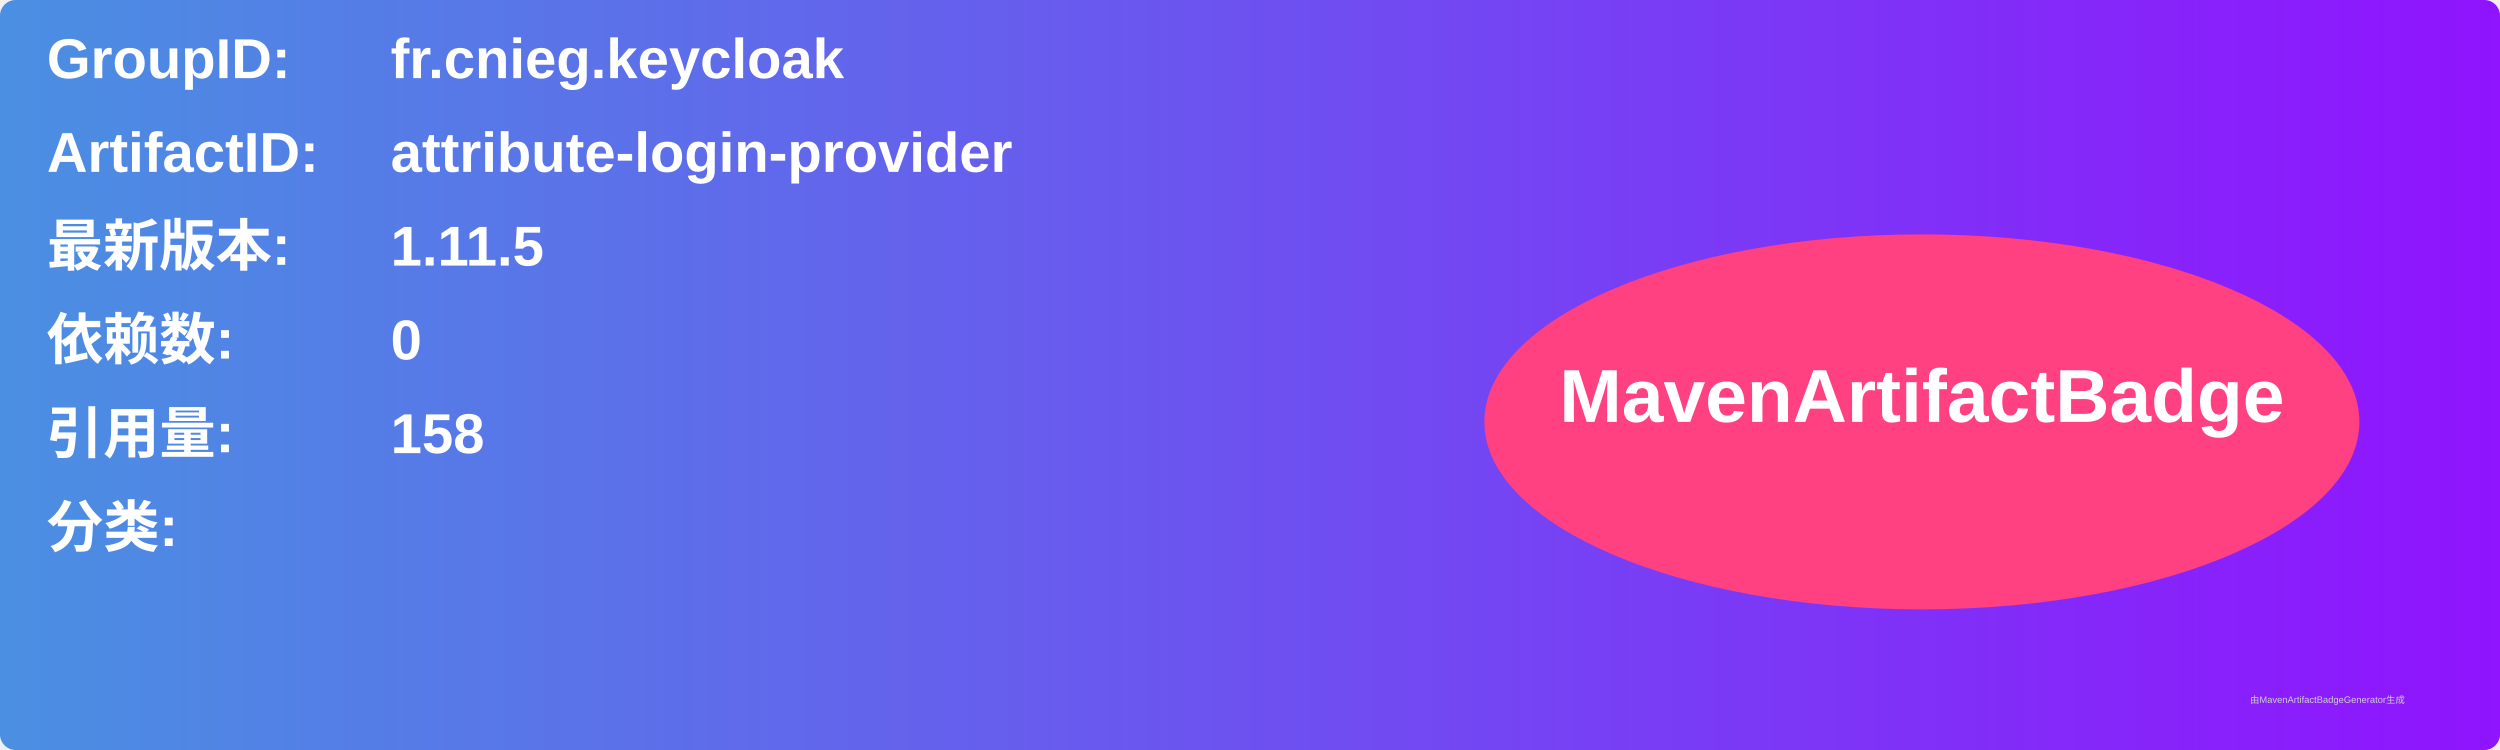
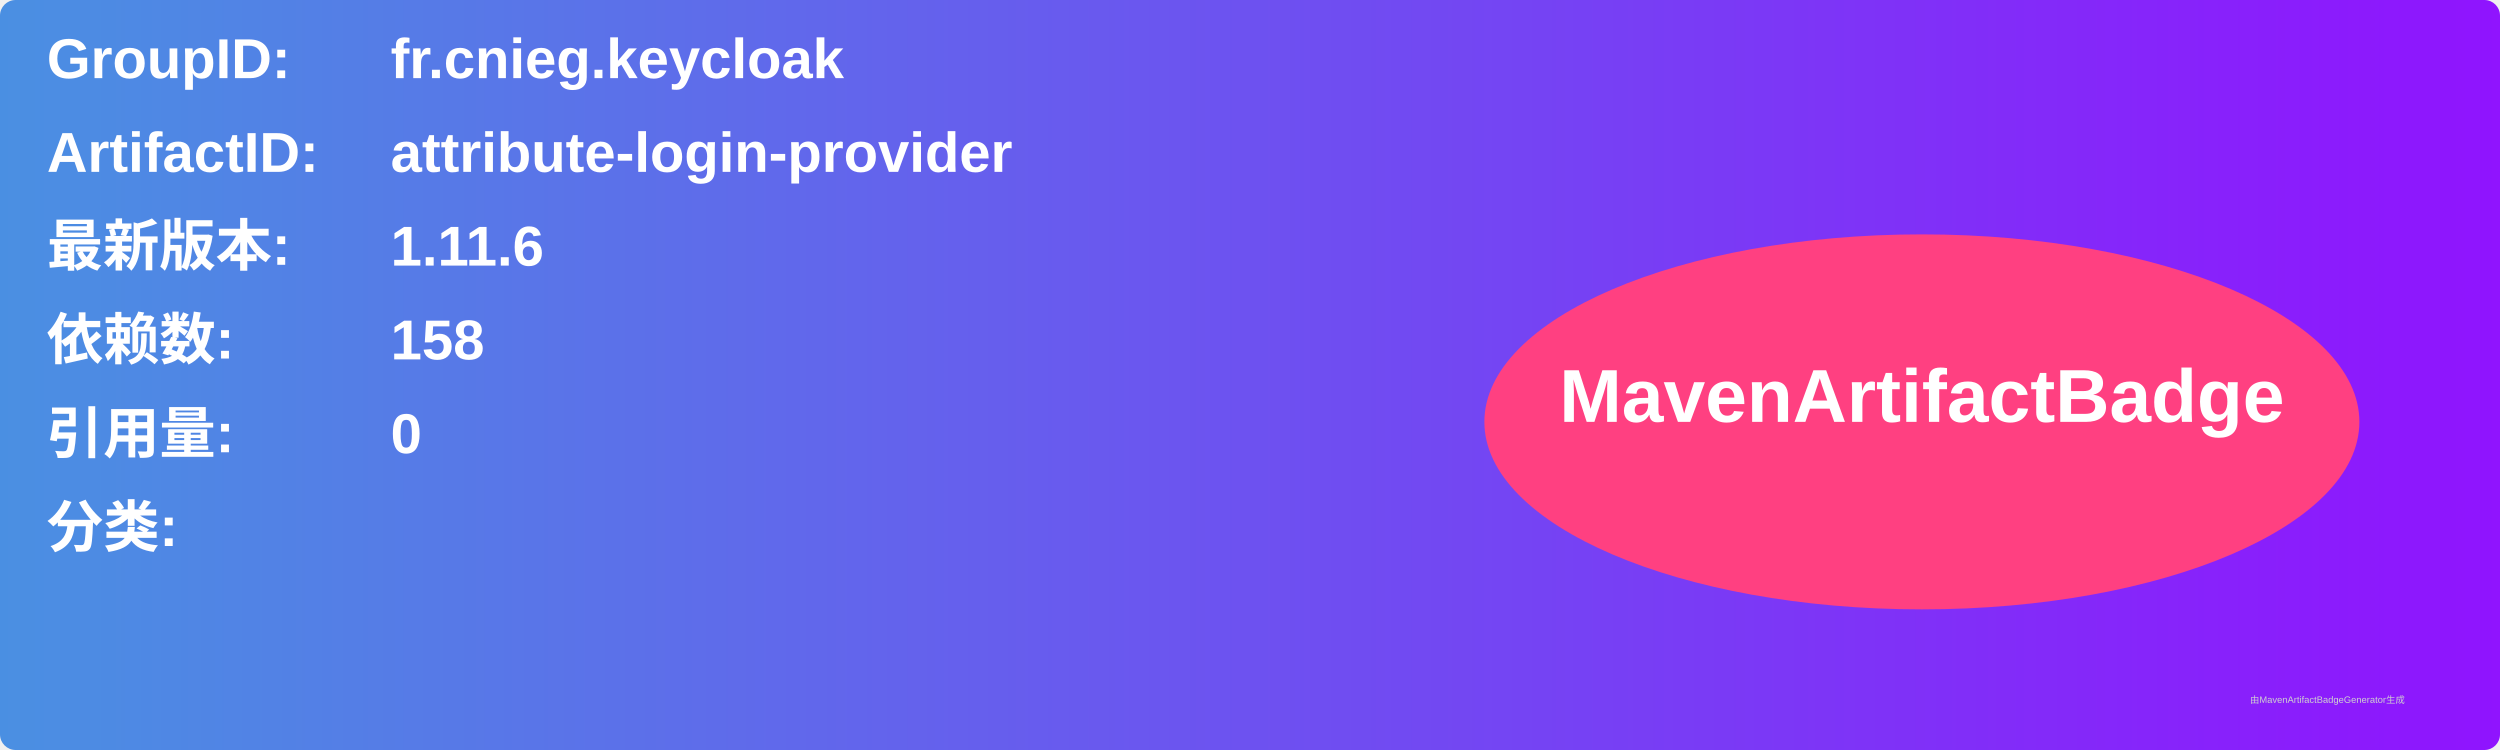
<svg xmlns="http://www.w3.org/2000/svg" width="800" height="240" viewBox="0 0 800 240">
  <linearGradient id="grad" x1="0%" y1="0%" x2="100%" y2="0%">
    <stop offset="0%" stop-color="#4a90e2" />
    <stop offset="100%" stop-color="#9013fe" />
  </linearGradient>
  <rect width="100%" height="100%" rx="5" ry="5" fill="url(#grad)" />
  <g transform="translate(15, 15)">
    <text x="0" y="10" font-family="Arial" font-size="18" fill="white" font-weight="bold" width="260">GroupID:</text>
    <text x="110" y="10" font-family="Arial" font-size="18" fill="white" font-weight="bold" width="460">fr.cnieg.keycloak</text>
    <text x="0" y="40" font-family="Arial" font-size="18" fill="white" font-weight="bold" width="260">ArtifactID:</text>
    <text x="110" y="40" font-family="Arial" font-size="18" fill="white" font-weight="bold" width="460">attribute-login-provider</text>
    <text x="0" y="70" font-family="Arial" font-size="18" fill="white" font-weight="bold">最新版本:</text>
    <text x="110" y="70" font-family="Arial" font-size="18" fill="white" font-weight="bold">
-       <tspan font-weight="bold">1.11.5</tspan>
+       <tspan font-weight="bold">1.11.6</tspan>
    </text>
    <text x="0" y="100" font-family="Arial" font-size="18" fill="white" font-weight="bold">依赖数: </text>
    <text x="110" y="100" font-family="Arial" font-size="18" fill="white">
-       <tspan font-weight="bold">0</tspan>
+       <tspan font-weight="bold">158</tspan>
    </text>
    <text x="0" y="130" font-family="Arial" font-size="18" fill="white" font-weight="bold">引用量: </text>
    <text x="110" y="130" font-family="Arial" font-size="18" fill="white">
-       <tspan font-weight="bold">158</tspan>
+       <tspan font-weight="bold">0</tspan>
    </text>
    <text x="0" y="160" font-family="Arial" font-size="18" fill="white" font-weight="bold">分类:</text>
    <text x="10" y="190" font-family="Arial" font-size="10" fill="white">
      <tspan font-weight="bold" />
    </text>
    <ellipse cx="600" cy="120" rx="140" ry="60" fill="#ff4081" />
    <text x="600" y="120" text-anchor="middle" font-family="Arial" font-size="24" fill="white" font-weight="bold">MavenArtifactBadge</text>
  </g>
  <text x="720" y="225" font-family="Arial" font-size="3" fill="#d0d0d0">由MavenArtifactBadgeGenerator生成</text>
</svg>
